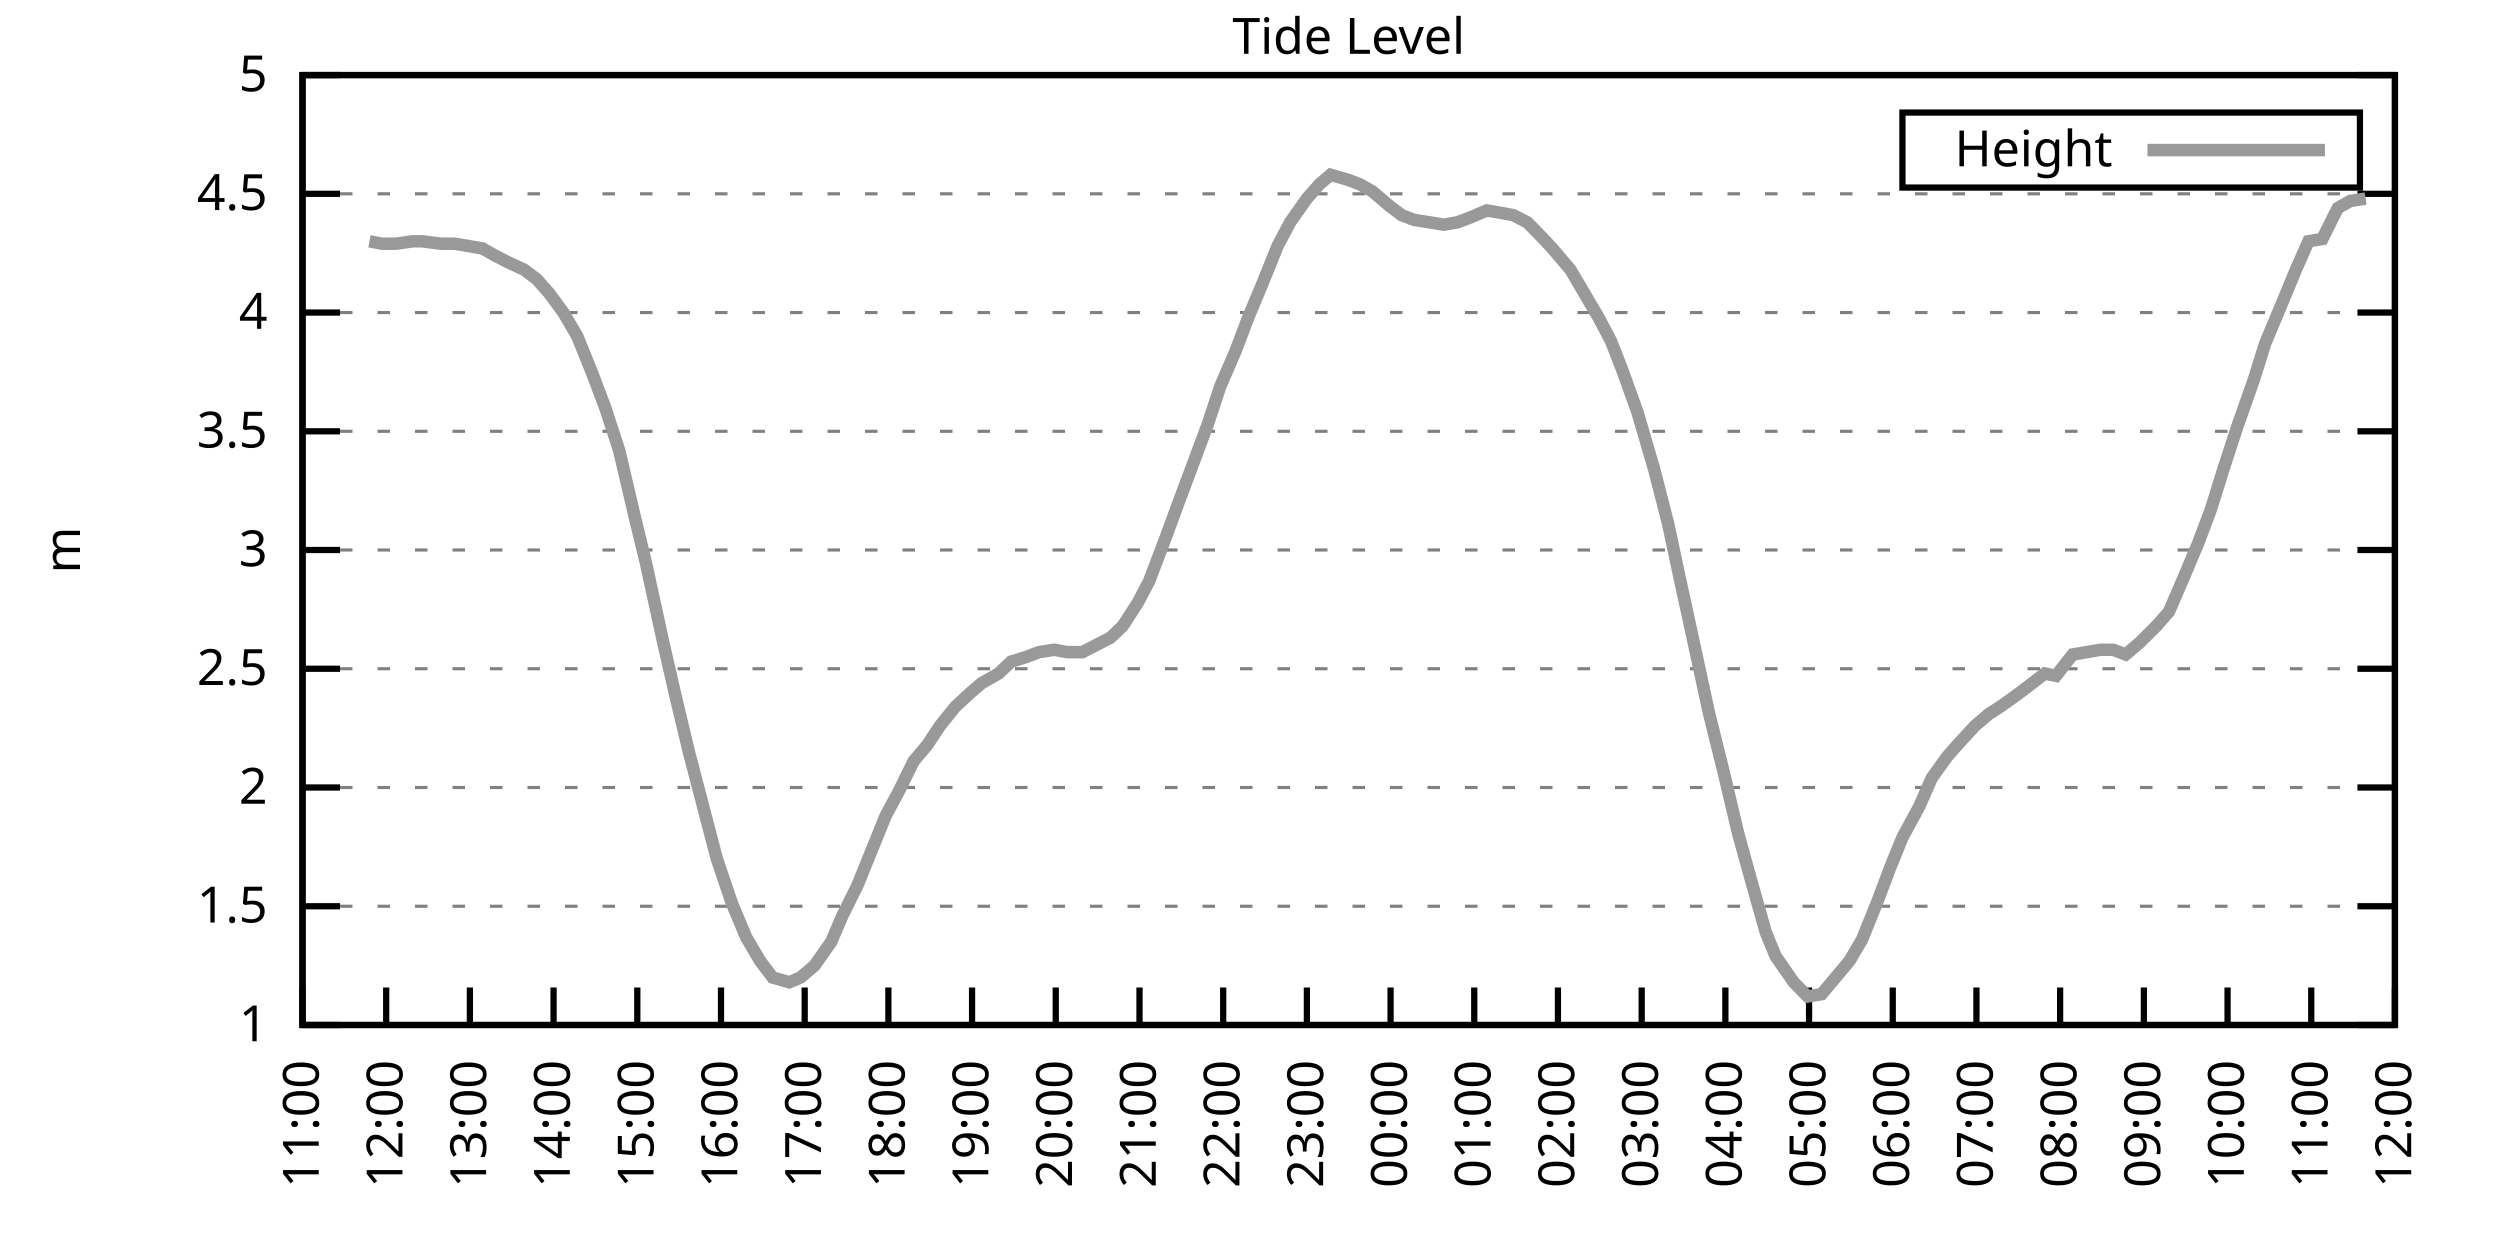
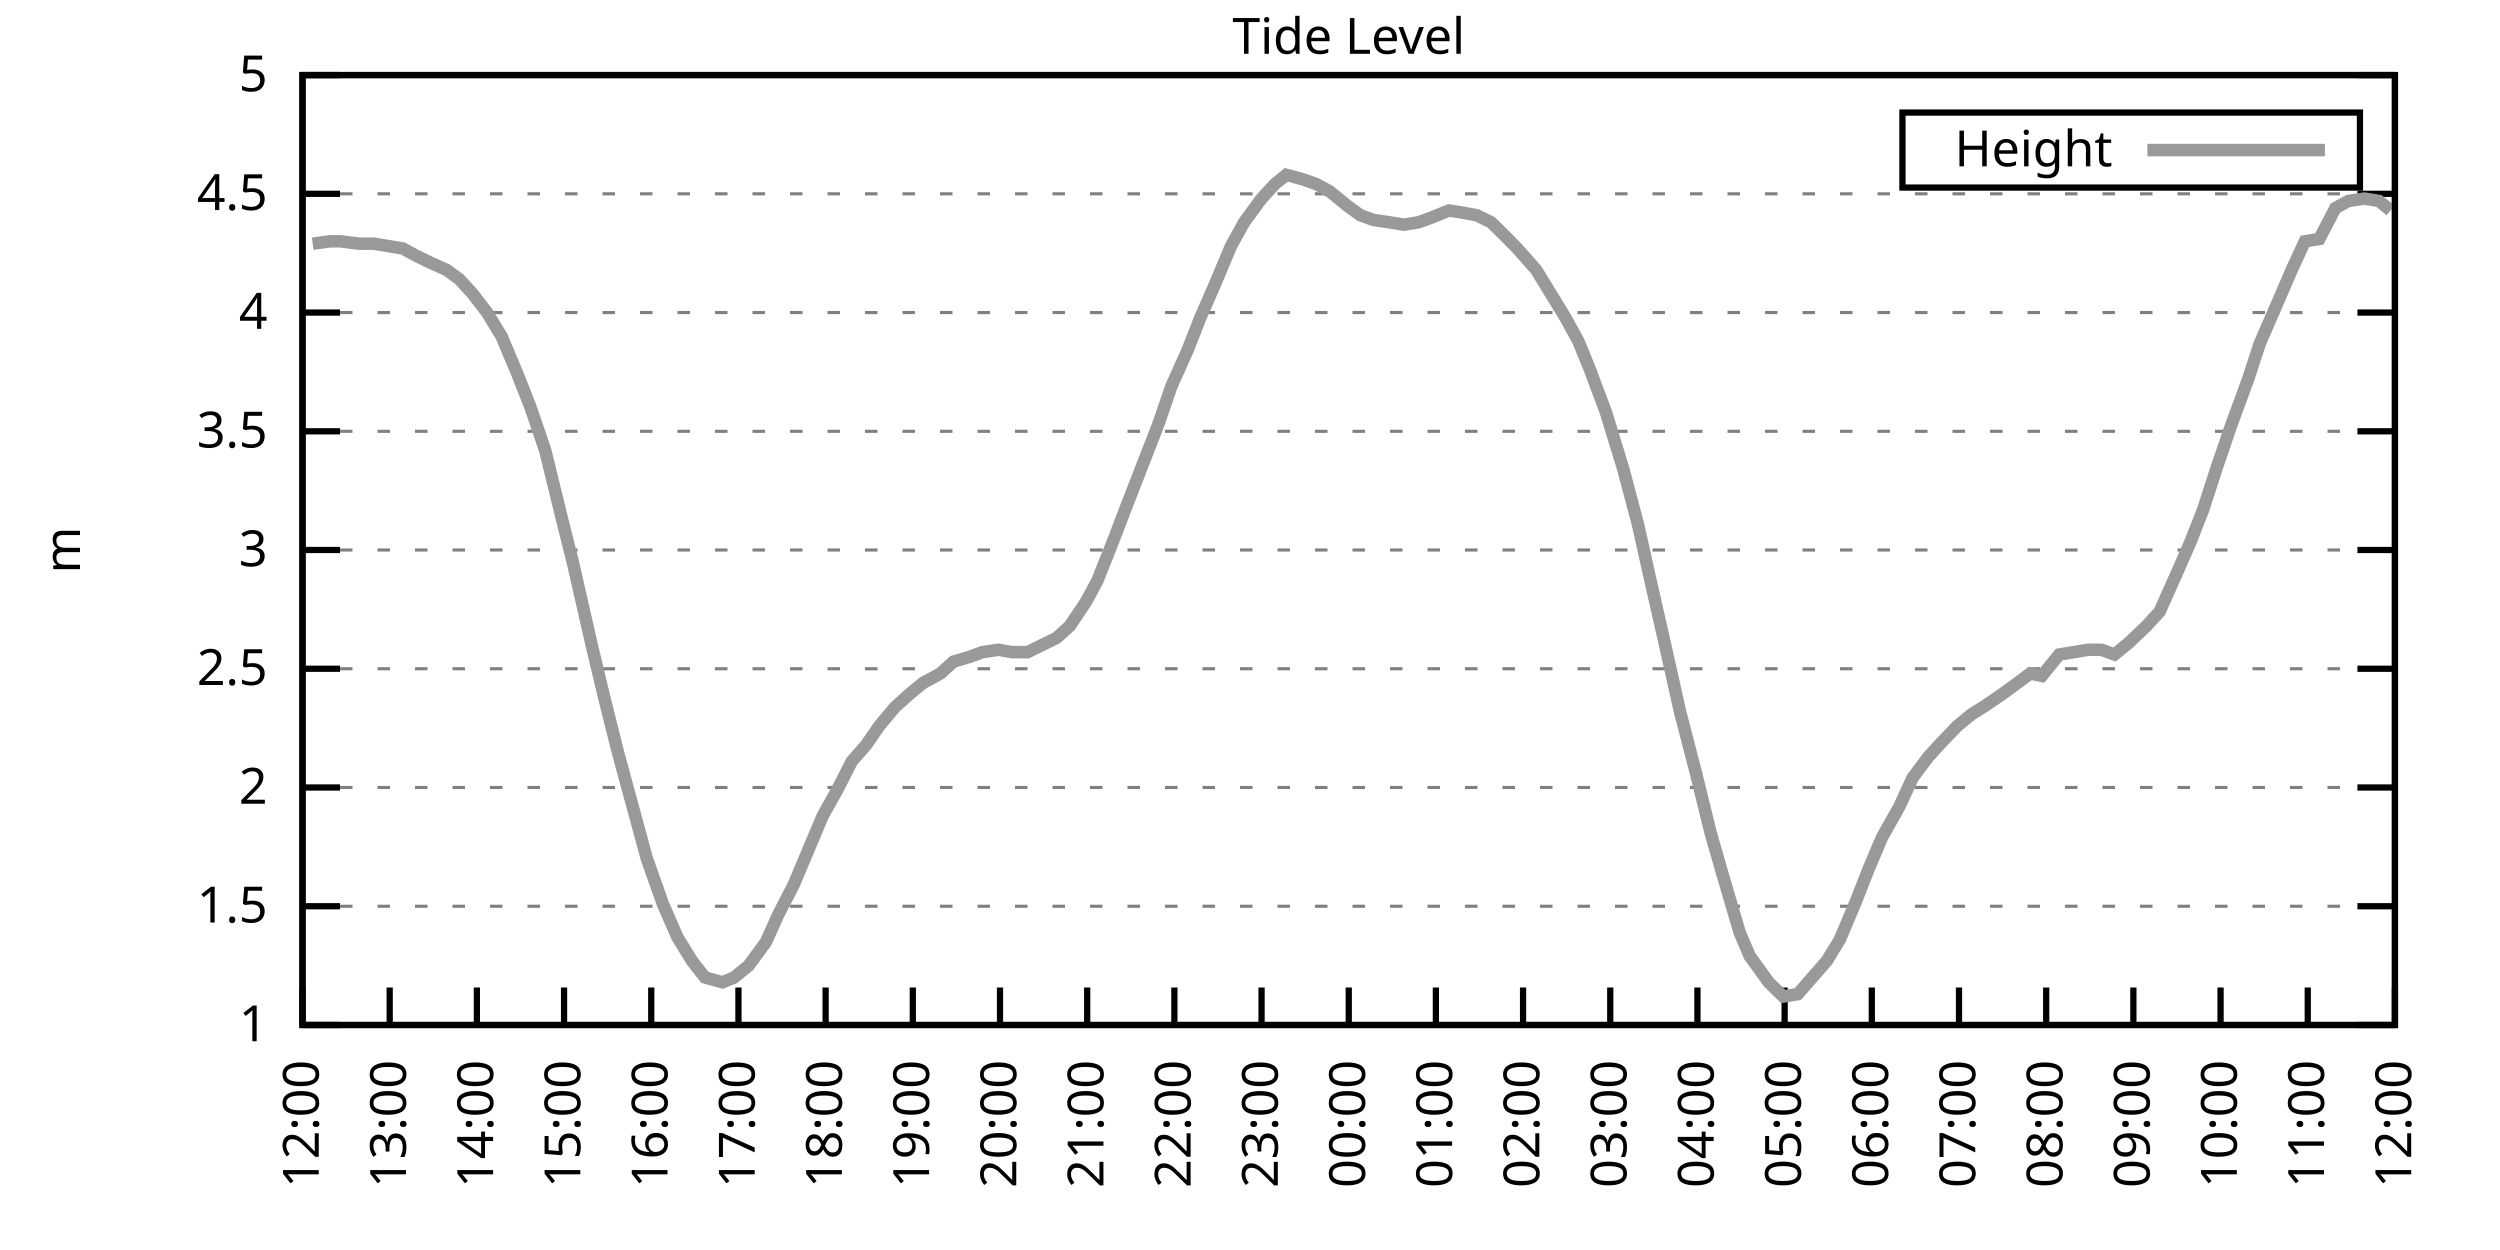
<svg xmlns="http://www.w3.org/2000/svg" xmlns:xlink="http://www.w3.org/1999/xlink" width="400" height="200" viewBox="0 0 400 200">
  <g id="gnuplot_canvas">
    <rect x="0" y="0" width="400" height="200" fill="none" />
    <defs>
      <circle id="gpDot" r="0.5" stroke-width="0.5" stroke="currentColor" />
      <path id="gpPt0" stroke-width="0.333" stroke="currentColor" d="M-1,0 h2 M0,-1 v2" />
      <path id="gpPt1" stroke-width="0.333" stroke="currentColor" d="M-1,-1 L1,1 M1,-1 L-1,1" />
      <path id="gpPt2" stroke-width="0.333" stroke="currentColor" d="M-1,0 L1,0 M0,-1 L0,1 M-1,-1 L1,1 M-1,1 L1,-1" />
      <rect id="gpPt3" stroke-width="0.333" stroke="currentColor" x="-1" y="-1" width="2" height="2" />
      <rect id="gpPt4" stroke-width="0.333" stroke="currentColor" fill="currentColor" x="-1" y="-1" width="2" height="2" />
      <circle id="gpPt5" stroke-width="0.333" stroke="currentColor" cx="0" cy="0" r="1" />
      <use xlink:href="#gpPt5" id="gpPt6" fill="currentColor" stroke="none" />
      <path id="gpPt7" stroke-width="0.333" stroke="currentColor" d="M0,-1.33 L-1.33,0.67 L1.33,0.67 z" />
      <use xlink:href="#gpPt7" id="gpPt8" fill="currentColor" stroke="none" />
      <use xlink:href="#gpPt7" id="gpPt9" stroke="currentColor" transform="rotate(180)" />
      <use xlink:href="#gpPt9" id="gpPt10" fill="currentColor" stroke="none" />
      <use xlink:href="#gpPt3" id="gpPt11" stroke="currentColor" transform="rotate(45)" />
      <use xlink:href="#gpPt11" id="gpPt12" fill="currentColor" stroke="none" />
      <path id="gpPt13" stroke-width="0.333" stroke="currentColor" d="M0,1.330 L1.265,0.411 L0.782,-1.067 L-0.782,-1.076 L-1.265,0.411 z" />
      <use xlink:href="#gpPt13" id="gpPt14" fill="currentColor" stroke="none" />
      <filter id="textbox" filterUnits="objectBoundingBox" x="0" y="0" height="1" width="1">
        <feFlood flood-color="white" flood-opacity="1" result="bgnd" />
        <feComposite in="SourceGraphic" in2="bgnd" operator="atop" />
      </filter>
      <filter id="greybox" filterUnits="objectBoundingBox" x="0" y="0" height="1" width="1">
        <feFlood flood-color="lightgrey" flood-opacity="1" result="grey" />
        <feComposite in="SourceGraphic" in2="grey" operator="atop" />
      </filter>
    </defs>
    <g fill="none" color="white" stroke="currentColor" stroke-width="1.00" stroke-linecap="butt" stroke-linejoin="miter">
</g>
    <g fill="none" color="black" stroke="currentColor" stroke-width="1.00" stroke-linecap="butt" stroke-linejoin="miter">
      <g stroke="none" shape-rendering="crispEdges">
        <polygon fill="rgb(255, 255, 255)" points="48.40,164.00 383.18,164.00 383.18,12.02 48.40,12.02 " />
      </g>
    </g>
    <g fill="none" color="black" stroke="currentColor" stroke-width="1.00" stroke-linecap="butt" stroke-linejoin="miter">
</g>
    <g fill="none" color="black" stroke="black" stroke-width="0.50" stroke-linecap="butt" stroke-linejoin="miter">
</g>
    <g fill="none" color="gray" stroke="currentColor" stroke-width="0.50" stroke-linecap="butt" stroke-linejoin="miter">
      <path stroke="gray" stroke-dasharray="2,4" class="gridline" d="M48.40,164.00 L383.19,164.00  " />
    </g>
    <g fill="none" color="gray" stroke="gray" stroke-width="1.00" stroke-linecap="butt" stroke-linejoin="miter">
</g>
    <g fill="none" color="black" stroke="currentColor" stroke-width="1.00" stroke-linecap="butt" stroke-linejoin="miter">
      <path stroke="black" d="M48.40,164.00 L54.40,164.00 M383.19,164.00 L377.19,164.00  " />
      <g transform="translate(42.80,166.60)" stroke="none" fill="black" font-family="Sans" font-size="8.00" text-anchor="end">
        <text>
          <tspan font-family="Sans"> 1</tspan>
        </text>
      </g>
    </g>
    <g fill="none" color="black" stroke="currentColor" stroke-width="1.00" stroke-linecap="butt" stroke-linejoin="miter">
</g>
    <g fill="none" color="black" stroke="black" stroke-width="0.50" stroke-linecap="butt" stroke-linejoin="miter">
</g>
    <g fill="none" color="gray" stroke="currentColor" stroke-width="0.50" stroke-linecap="butt" stroke-linejoin="miter">
      <path stroke="gray" stroke-dasharray="2,4" class="gridline" d="M48.40,145.00 L383.19,145.00  " />
    </g>
    <g fill="none" color="gray" stroke="gray" stroke-width="1.00" stroke-linecap="butt" stroke-linejoin="miter">
</g>
    <g fill="none" color="black" stroke="currentColor" stroke-width="1.00" stroke-linecap="butt" stroke-linejoin="miter">
      <path stroke="black" d="M48.40,145.00 L54.40,145.00 M383.19,145.00 L377.19,145.00  " />
      <g transform="translate(42.80,147.60)" stroke="none" fill="black" font-family="Sans" font-size="8.00" text-anchor="end">
        <text>
          <tspan font-family="Sans"> 1.5</tspan>
        </text>
      </g>
    </g>
    <g fill="none" color="black" stroke="currentColor" stroke-width="1.00" stroke-linecap="butt" stroke-linejoin="miter">
</g>
    <g fill="none" color="black" stroke="black" stroke-width="0.50" stroke-linecap="butt" stroke-linejoin="miter">
</g>
    <g fill="none" color="gray" stroke="currentColor" stroke-width="0.50" stroke-linecap="butt" stroke-linejoin="miter">
      <path stroke="gray" stroke-dasharray="2,4" class="gridline" d="M48.40,126.00 L383.19,126.00  " />
    </g>
    <g fill="none" color="gray" stroke="gray" stroke-width="1.00" stroke-linecap="butt" stroke-linejoin="miter">
</g>
    <g fill="none" color="black" stroke="currentColor" stroke-width="1.00" stroke-linecap="butt" stroke-linejoin="miter">
      <path stroke="black" d="M48.40,126.00 L54.40,126.00 M383.19,126.00 L377.19,126.00  " />
      <g transform="translate(42.80,128.60)" stroke="none" fill="black" font-family="Sans" font-size="8.00" text-anchor="end">
        <text>
          <tspan font-family="Sans"> 2</tspan>
        </text>
      </g>
    </g>
    <g fill="none" color="black" stroke="currentColor" stroke-width="1.00" stroke-linecap="butt" stroke-linejoin="miter">
</g>
    <g fill="none" color="black" stroke="black" stroke-width="0.50" stroke-linecap="butt" stroke-linejoin="miter">
</g>
    <g fill="none" color="gray" stroke="currentColor" stroke-width="0.50" stroke-linecap="butt" stroke-linejoin="miter">
      <path stroke="gray" stroke-dasharray="2,4" class="gridline" d="M48.40,107.00 L383.19,107.00  " />
    </g>
    <g fill="none" color="gray" stroke="gray" stroke-width="1.00" stroke-linecap="butt" stroke-linejoin="miter">
</g>
    <g fill="none" color="black" stroke="currentColor" stroke-width="1.00" stroke-linecap="butt" stroke-linejoin="miter">
      <path stroke="black" d="M48.40,107.00 L54.40,107.00 M383.19,107.00 L377.19,107.00  " />
      <g transform="translate(42.80,109.60)" stroke="none" fill="black" font-family="Sans" font-size="8.00" text-anchor="end">
        <text>
          <tspan font-family="Sans"> 2.5</tspan>
        </text>
      </g>
    </g>
    <g fill="none" color="black" stroke="currentColor" stroke-width="1.00" stroke-linecap="butt" stroke-linejoin="miter">
</g>
    <g fill="none" color="black" stroke="black" stroke-width="0.50" stroke-linecap="butt" stroke-linejoin="miter">
</g>
    <g fill="none" color="gray" stroke="currentColor" stroke-width="0.50" stroke-linecap="butt" stroke-linejoin="miter">
      <path stroke="gray" stroke-dasharray="2,4" class="gridline" d="M48.40,88.00 L383.19,88.00  " />
    </g>
    <g fill="none" color="gray" stroke="gray" stroke-width="1.00" stroke-linecap="butt" stroke-linejoin="miter">
</g>
    <g fill="none" color="black" stroke="currentColor" stroke-width="1.00" stroke-linecap="butt" stroke-linejoin="miter">
      <path stroke="black" d="M48.40,88.00 L54.40,88.00 M383.19,88.00 L377.19,88.00  " />
      <g transform="translate(42.80,90.60)" stroke="none" fill="black" font-family="Sans" font-size="8.00" text-anchor="end">
        <text>
          <tspan font-family="Sans"> 3</tspan>
        </text>
      </g>
    </g>
    <g fill="none" color="black" stroke="currentColor" stroke-width="1.00" stroke-linecap="butt" stroke-linejoin="miter">
</g>
    <g fill="none" color="black" stroke="black" stroke-width="0.50" stroke-linecap="butt" stroke-linejoin="miter">
</g>
    <g fill="none" color="gray" stroke="currentColor" stroke-width="0.50" stroke-linecap="butt" stroke-linejoin="miter">
      <path stroke="gray" stroke-dasharray="2,4" class="gridline" d="M48.40,69.01 L383.19,69.01  " />
    </g>
    <g fill="none" color="gray" stroke="gray" stroke-width="1.00" stroke-linecap="butt" stroke-linejoin="miter">
</g>
    <g fill="none" color="black" stroke="currentColor" stroke-width="1.00" stroke-linecap="butt" stroke-linejoin="miter">
      <path stroke="black" d="M48.40,69.01 L54.40,69.01 M383.19,69.01 L377.19,69.01  " />
      <g transform="translate(42.80,71.61)" stroke="none" fill="black" font-family="Sans" font-size="8.00" text-anchor="end">
        <text>
          <tspan font-family="Sans"> 3.5</tspan>
        </text>
      </g>
    </g>
    <g fill="none" color="black" stroke="currentColor" stroke-width="1.00" stroke-linecap="butt" stroke-linejoin="miter">
</g>
    <g fill="none" color="black" stroke="black" stroke-width="0.50" stroke-linecap="butt" stroke-linejoin="miter">
</g>
    <g fill="none" color="gray" stroke="currentColor" stroke-width="0.50" stroke-linecap="butt" stroke-linejoin="miter">
      <path stroke="gray" stroke-dasharray="2,4" class="gridline" d="M48.40,50.01 L383.19,50.01  " />
    </g>
    <g fill="none" color="gray" stroke="gray" stroke-width="1.00" stroke-linecap="butt" stroke-linejoin="miter">
</g>
    <g fill="none" color="black" stroke="currentColor" stroke-width="1.00" stroke-linecap="butt" stroke-linejoin="miter">
      <path stroke="black" d="M48.40,50.01 L54.40,50.01 M383.19,50.01 L377.19,50.01  " />
      <g transform="translate(42.80,52.61)" stroke="none" fill="black" font-family="Sans" font-size="8.00" text-anchor="end">
        <text>
          <tspan font-family="Sans"> 4</tspan>
        </text>
      </g>
    </g>
    <g fill="none" color="black" stroke="currentColor" stroke-width="1.00" stroke-linecap="butt" stroke-linejoin="miter">
</g>
    <g fill="none" color="black" stroke="black" stroke-width="0.50" stroke-linecap="butt" stroke-linejoin="miter">
</g>
    <g fill="none" color="gray" stroke="currentColor" stroke-width="0.50" stroke-linecap="butt" stroke-linejoin="miter">
      <path stroke="gray" stroke-dasharray="2,4" class="gridline" d="M48.40,31.01 L383.19,31.01  " />
    </g>
    <g fill="none" color="gray" stroke="gray" stroke-width="1.00" stroke-linecap="butt" stroke-linejoin="miter">
</g>
    <g fill="none" color="black" stroke="currentColor" stroke-width="1.00" stroke-linecap="butt" stroke-linejoin="miter">
      <path stroke="black" d="M48.40,31.01 L54.40,31.01 M383.19,31.01 L377.19,31.01  " />
      <g transform="translate(42.80,33.61)" stroke="none" fill="black" font-family="Sans" font-size="8.00" text-anchor="end">
        <text>
          <tspan font-family="Sans"> 4.5</tspan>
        </text>
      </g>
    </g>
    <g fill="none" color="black" stroke="currentColor" stroke-width="1.00" stroke-linecap="butt" stroke-linejoin="miter">
</g>
    <g fill="none" color="black" stroke="black" stroke-width="0.50" stroke-linecap="butt" stroke-linejoin="miter">
</g>
    <g fill="none" color="gray" stroke="currentColor" stroke-width="0.50" stroke-linecap="butt" stroke-linejoin="miter">
      <path stroke="gray" stroke-dasharray="2,4" class="gridline" d="M48.40,12.01 L383.19,12.01  " />
    </g>
    <g fill="none" color="gray" stroke="gray" stroke-width="1.00" stroke-linecap="butt" stroke-linejoin="miter">
</g>
    <g fill="none" color="black" stroke="currentColor" stroke-width="1.00" stroke-linecap="butt" stroke-linejoin="miter">
      <path stroke="black" d="M48.40,12.01 L54.40,12.01 M383.19,12.01 L377.19,12.01  " />
      <g transform="translate(42.80,14.61)" stroke="none" fill="black" font-family="Sans" font-size="8.00" text-anchor="end">
        <text>
          <tspan font-family="Sans"> 5</tspan>
        </text>
      </g>
    </g>
    <g fill="none" color="black" stroke="currentColor" stroke-width="1.00" stroke-linecap="butt" stroke-linejoin="miter">
      <path stroke="black" d="M48.40,164.00 L48.40,158.00  " />
      <g transform="translate(51.00,169.60) rotate(270.00)" stroke="none" fill="black" font-family="Sans" font-size="8.00" text-anchor="end">
        <text>
-           <tspan font-family="Sans">11:00</tspan>
-         </text>
-       </g>
-     </g>
-     <g fill="none" color="black" stroke="currentColor" stroke-width="1.00" stroke-linecap="butt" stroke-linejoin="miter">
-       <path stroke="black" d="M61.79,164.00 L61.79,158.00  " />
-       <g transform="translate(64.39,169.60) rotate(270.00)" stroke="none" fill="black" font-family="Sans" font-size="8.00" text-anchor="end">
-         <text>
          <tspan font-family="Sans">12:00</tspan>
        </text>
      </g>
    </g>
    <g fill="none" color="black" stroke="currentColor" stroke-width="1.00" stroke-linecap="butt" stroke-linejoin="miter">
-       <path stroke="black" d="M75.18,164.00 L75.18,158.00  " />
-       <g transform="translate(77.78,169.60) rotate(270.00)" stroke="none" fill="black" font-family="Sans" font-size="8.00" text-anchor="end">
+       <path stroke="black" d="M62.35,164.00 L62.35,158.00  " />
+       <g transform="translate(64.95,169.60) rotate(270.00)" stroke="none" fill="black" font-family="Sans" font-size="8.00" text-anchor="end">
        <text>
          <tspan font-family="Sans">13:00</tspan>
        </text>
      </g>
    </g>
    <g fill="none" color="black" stroke="currentColor" stroke-width="1.00" stroke-linecap="butt" stroke-linejoin="miter">
-       <path stroke="black" d="M88.57,164.00 L88.57,158.00  " />
-       <g transform="translate(91.17,169.60) rotate(270.00)" stroke="none" fill="black" font-family="Sans" font-size="8.00" text-anchor="end">
+       <path stroke="black" d="M76.30,164.00 L76.30,158.00  " />
+       <g transform="translate(78.90,169.60) rotate(270.00)" stroke="none" fill="black" font-family="Sans" font-size="8.00" text-anchor="end">
        <text>
          <tspan font-family="Sans">14:00</tspan>
        </text>
      </g>
    </g>
    <g fill="none" color="black" stroke="currentColor" stroke-width="1.00" stroke-linecap="butt" stroke-linejoin="miter">
-       <path stroke="black" d="M101.97,164.00 L101.97,158.00  " />
-       <g transform="translate(104.57,169.60) rotate(270.00)" stroke="none" fill="black" font-family="Sans" font-size="8.00" text-anchor="end">
+       <path stroke="black" d="M90.25,164.00 L90.25,158.00  " />
+       <g transform="translate(92.85,169.60) rotate(270.00)" stroke="none" fill="black" font-family="Sans" font-size="8.00" text-anchor="end">
        <text>
          <tspan font-family="Sans">15:00</tspan>
        </text>
      </g>
    </g>
    <g fill="none" color="black" stroke="currentColor" stroke-width="1.00" stroke-linecap="butt" stroke-linejoin="miter">
-       <path stroke="black" d="M115.36,164.00 L115.36,158.00  " />
-       <g transform="translate(117.96,169.60) rotate(270.00)" stroke="none" fill="black" font-family="Sans" font-size="8.00" text-anchor="end">
+       <path stroke="black" d="M104.20,164.00 L104.20,158.00  " />
+       <g transform="translate(106.80,169.60) rotate(270.00)" stroke="none" fill="black" font-family="Sans" font-size="8.00" text-anchor="end">
        <text>
          <tspan font-family="Sans">16:00</tspan>
        </text>
      </g>
    </g>
    <g fill="none" color="black" stroke="currentColor" stroke-width="1.00" stroke-linecap="butt" stroke-linejoin="miter">
-       <path stroke="black" d="M128.75,164.00 L128.75,158.00  " />
-       <g transform="translate(131.35,169.60) rotate(270.00)" stroke="none" fill="black" font-family="Sans" font-size="8.00" text-anchor="end">
+       <path stroke="black" d="M118.15,164.00 L118.15,158.00  " />
+       <g transform="translate(120.75,169.60) rotate(270.00)" stroke="none" fill="black" font-family="Sans" font-size="8.00" text-anchor="end">
        <text>
          <tspan font-family="Sans">17:00</tspan>
        </text>
      </g>
    </g>
    <g fill="none" color="black" stroke="currentColor" stroke-width="1.00" stroke-linecap="butt" stroke-linejoin="miter">
-       <path stroke="black" d="M142.14,164.00 L142.14,158.00  " />
-       <g transform="translate(144.74,169.60) rotate(270.00)" stroke="none" fill="black" font-family="Sans" font-size="8.00" text-anchor="end">
+       <path stroke="black" d="M132.10,164.00 L132.10,158.00  " />
+       <g transform="translate(134.70,169.60) rotate(270.00)" stroke="none" fill="black" font-family="Sans" font-size="8.00" text-anchor="end">
        <text>
          <tspan font-family="Sans">18:00</tspan>
        </text>
      </g>
    </g>
    <g fill="none" color="black" stroke="currentColor" stroke-width="1.00" stroke-linecap="butt" stroke-linejoin="miter">
-       <path stroke="black" d="M155.53,164.00 L155.53,158.00  " />
-       <g transform="translate(158.13,169.60) rotate(270.00)" stroke="none" fill="black" font-family="Sans" font-size="8.00" text-anchor="end">
+       <path stroke="black" d="M146.05,164.00 L146.05,158.00  " />
+       <g transform="translate(148.65,169.60) rotate(270.00)" stroke="none" fill="black" font-family="Sans" font-size="8.00" text-anchor="end">
        <text>
          <tspan font-family="Sans">19:00</tspan>
        </text>
      </g>
    </g>
    <g fill="none" color="black" stroke="currentColor" stroke-width="1.00" stroke-linecap="butt" stroke-linejoin="miter">
-       <path stroke="black" d="M168.92,164.00 L168.92,158.00  " />
-       <g transform="translate(171.52,169.60) rotate(270.00)" stroke="none" fill="black" font-family="Sans" font-size="8.00" text-anchor="end">
+       <path stroke="black" d="M160.00,164.00 L160.00,158.00  " />
+       <g transform="translate(162.60,169.60) rotate(270.00)" stroke="none" fill="black" font-family="Sans" font-size="8.00" text-anchor="end">
        <text>
          <tspan font-family="Sans">20:00</tspan>
        </text>
      </g>
    </g>
    <g fill="none" color="black" stroke="currentColor" stroke-width="1.00" stroke-linecap="butt" stroke-linejoin="miter">
-       <path stroke="black" d="M182.32,164.00 L182.32,158.00  " />
-       <g transform="translate(184.92,169.60) rotate(270.00)" stroke="none" fill="black" font-family="Sans" font-size="8.00" text-anchor="end">
+       <path stroke="black" d="M173.95,164.00 L173.95,158.00  " />
+       <g transform="translate(176.55,169.60) rotate(270.00)" stroke="none" fill="black" font-family="Sans" font-size="8.00" text-anchor="end">
        <text>
          <tspan font-family="Sans">21:00</tspan>
        </text>
      </g>
    </g>
    <g fill="none" color="black" stroke="currentColor" stroke-width="1.00" stroke-linecap="butt" stroke-linejoin="miter">
-       <path stroke="black" d="M195.71,164.00 L195.71,158.00  " />
-       <g transform="translate(198.31,169.60) rotate(270.00)" stroke="none" fill="black" font-family="Sans" font-size="8.00" text-anchor="end">
+       <path stroke="black" d="M187.90,164.00 L187.90,158.00  " />
+       <g transform="translate(190.50,169.60) rotate(270.00)" stroke="none" fill="black" font-family="Sans" font-size="8.00" text-anchor="end">
        <text>
          <tspan font-family="Sans">22:00</tspan>
        </text>
      </g>
    </g>
    <g fill="none" color="black" stroke="currentColor" stroke-width="1.00" stroke-linecap="butt" stroke-linejoin="miter">
-       <path stroke="black" d="M209.10,164.00 L209.10,158.00  " />
-       <g transform="translate(211.70,169.60) rotate(270.00)" stroke="none" fill="black" font-family="Sans" font-size="8.00" text-anchor="end">
+       <path stroke="black" d="M201.85,164.00 L201.85,158.00  " />
+       <g transform="translate(204.45,169.60) rotate(270.00)" stroke="none" fill="black" font-family="Sans" font-size="8.00" text-anchor="end">
        <text>
          <tspan font-family="Sans">23:00</tspan>
        </text>
      </g>
    </g>
    <g fill="none" color="black" stroke="currentColor" stroke-width="1.00" stroke-linecap="butt" stroke-linejoin="miter">
-       <path stroke="black" d="M222.49,164.00 L222.49,158.00  " />
-       <g transform="translate(225.09,169.60) rotate(270.00)" stroke="none" fill="black" font-family="Sans" font-size="8.00" text-anchor="end">
+       <path stroke="black" d="M215.80,164.00 L215.80,158.00  " />
+       <g transform="translate(218.40,169.60) rotate(270.00)" stroke="none" fill="black" font-family="Sans" font-size="8.00" text-anchor="end">
        <text>
          <tspan font-family="Sans">00:00</tspan>
        </text>
      </g>
    </g>
    <g fill="none" color="black" stroke="currentColor" stroke-width="1.00" stroke-linecap="butt" stroke-linejoin="miter">
-       <path stroke="black" d="M235.88,164.00 L235.88,158.00  " />
-       <g transform="translate(238.48,169.60) rotate(270.00)" stroke="none" fill="black" font-family="Sans" font-size="8.00" text-anchor="end">
+       <path stroke="black" d="M229.74,164.00 L229.74,158.00  " />
+       <g transform="translate(232.34,169.60) rotate(270.00)" stroke="none" fill="black" font-family="Sans" font-size="8.00" text-anchor="end">
        <text>
          <tspan font-family="Sans">01:00</tspan>
        </text>
      </g>
    </g>
    <g fill="none" color="black" stroke="currentColor" stroke-width="1.00" stroke-linecap="butt" stroke-linejoin="miter">
-       <path stroke="black" d="M249.27,164.00 L249.27,158.00  " />
-       <g transform="translate(251.87,169.60) rotate(270.00)" stroke="none" fill="black" font-family="Sans" font-size="8.00" text-anchor="end">
+       <path stroke="black" d="M243.69,164.00 L243.69,158.00  " />
+       <g transform="translate(246.29,169.60) rotate(270.00)" stroke="none" fill="black" font-family="Sans" font-size="8.00" text-anchor="end">
        <text>
          <tspan font-family="Sans">02:00</tspan>
        </text>
      </g>
    </g>
    <g fill="none" color="black" stroke="currentColor" stroke-width="1.00" stroke-linecap="butt" stroke-linejoin="miter">
-       <path stroke="black" d="M262.67,164.00 L262.67,158.00  " />
-       <g transform="translate(265.27,169.60) rotate(270.00)" stroke="none" fill="black" font-family="Sans" font-size="8.00" text-anchor="end">
+       <path stroke="black" d="M257.64,164.00 L257.64,158.00  " />
+       <g transform="translate(260.24,169.60) rotate(270.00)" stroke="none" fill="black" font-family="Sans" font-size="8.00" text-anchor="end">
        <text>
          <tspan font-family="Sans">03:00</tspan>
        </text>
      </g>
    </g>
    <g fill="none" color="black" stroke="currentColor" stroke-width="1.00" stroke-linecap="butt" stroke-linejoin="miter">
-       <path stroke="black" d="M276.06,164.00 L276.06,158.00  " />
-       <g transform="translate(278.66,169.60) rotate(270.00)" stroke="none" fill="black" font-family="Sans" font-size="8.00" text-anchor="end">
+       <path stroke="black" d="M271.59,164.00 L271.59,158.00  " />
+       <g transform="translate(274.19,169.60) rotate(270.00)" stroke="none" fill="black" font-family="Sans" font-size="8.00" text-anchor="end">
        <text>
          <tspan font-family="Sans">04:00</tspan>
        </text>
      </g>
    </g>
    <g fill="none" color="black" stroke="currentColor" stroke-width="1.00" stroke-linecap="butt" stroke-linejoin="miter">
-       <path stroke="black" d="M289.45,164.00 L289.45,158.00  " />
-       <g transform="translate(292.05,169.60) rotate(270.00)" stroke="none" fill="black" font-family="Sans" font-size="8.00" text-anchor="end">
+       <path stroke="black" d="M285.54,164.00 L285.54,158.00  " />
+       <g transform="translate(288.14,169.60) rotate(270.00)" stroke="none" fill="black" font-family="Sans" font-size="8.00" text-anchor="end">
        <text>
          <tspan font-family="Sans">05:00</tspan>
        </text>
      </g>
    </g>
    <g fill="none" color="black" stroke="currentColor" stroke-width="1.00" stroke-linecap="butt" stroke-linejoin="miter">
-       <path stroke="black" d="M302.84,164.00 L302.84,158.00  " />
-       <g transform="translate(305.44,169.60) rotate(270.00)" stroke="none" fill="black" font-family="Sans" font-size="8.00" text-anchor="end">
+       <path stroke="black" d="M299.49,164.00 L299.49,158.00  " />
+       <g transform="translate(302.09,169.60) rotate(270.00)" stroke="none" fill="black" font-family="Sans" font-size="8.00" text-anchor="end">
        <text>
          <tspan font-family="Sans">06:00</tspan>
        </text>
      </g>
    </g>
    <g fill="none" color="black" stroke="currentColor" stroke-width="1.00" stroke-linecap="butt" stroke-linejoin="miter">
-       <path stroke="black" d="M316.23,164.00 L316.23,158.00  " />
-       <g transform="translate(318.83,169.60) rotate(270.00)" stroke="none" fill="black" font-family="Sans" font-size="8.00" text-anchor="end">
+       <path stroke="black" d="M313.44,164.00 L313.44,158.00  " />
+       <g transform="translate(316.04,169.60) rotate(270.00)" stroke="none" fill="black" font-family="Sans" font-size="8.00" text-anchor="end">
        <text>
          <tspan font-family="Sans">07:00</tspan>
        </text>
      </g>
    </g>
    <g fill="none" color="black" stroke="currentColor" stroke-width="1.00" stroke-linecap="butt" stroke-linejoin="miter">
-       <path stroke="black" d="M329.62,164.00 L329.62,158.00  " />
-       <g transform="translate(332.22,169.60) rotate(270.00)" stroke="none" fill="black" font-family="Sans" font-size="8.00" text-anchor="end">
+       <path stroke="black" d="M327.39,164.00 L327.39,158.00  " />
+       <g transform="translate(329.99,169.60) rotate(270.00)" stroke="none" fill="black" font-family="Sans" font-size="8.00" text-anchor="end">
        <text>
          <tspan font-family="Sans">08:00</tspan>
        </text>
      </g>
    </g>
    <g fill="none" color="black" stroke="currentColor" stroke-width="1.00" stroke-linecap="butt" stroke-linejoin="miter">
-       <path stroke="black" d="M343.02,164.00 L343.02,158.00  " />
-       <g transform="translate(345.62,169.60) rotate(270.00)" stroke="none" fill="black" font-family="Sans" font-size="8.00" text-anchor="end">
+       <path stroke="black" d="M341.34,164.00 L341.34,158.00  " />
+       <g transform="translate(343.94,169.60) rotate(270.00)" stroke="none" fill="black" font-family="Sans" font-size="8.00" text-anchor="end">
        <text>
          <tspan font-family="Sans">09:00</tspan>
        </text>
      </g>
    </g>
    <g fill="none" color="black" stroke="currentColor" stroke-width="1.00" stroke-linecap="butt" stroke-linejoin="miter">
-       <path stroke="black" d="M356.41,164.00 L356.41,158.00  " />
-       <g transform="translate(359.01,169.60) rotate(270.00)" stroke="none" fill="black" font-family="Sans" font-size="8.00" text-anchor="end">
+       <path stroke="black" d="M355.29,164.00 L355.29,158.00  " />
+       <g transform="translate(357.89,169.60) rotate(270.00)" stroke="none" fill="black" font-family="Sans" font-size="8.00" text-anchor="end">
        <text>
          <tspan font-family="Sans">10:00</tspan>
        </text>
      </g>
    </g>
    <g fill="none" color="black" stroke="currentColor" stroke-width="1.00" stroke-linecap="butt" stroke-linejoin="miter">
-       <path stroke="black" d="M369.80,164.00 L369.80,158.00  " />
-       <g transform="translate(372.40,169.60) rotate(270.00)" stroke="none" fill="black" font-family="Sans" font-size="8.00" text-anchor="end">
+       <path stroke="black" d="M369.24,164.00 L369.24,158.00  " />
+       <g transform="translate(371.84,169.60) rotate(270.00)" stroke="none" fill="black" font-family="Sans" font-size="8.00" text-anchor="end">
        <text>
          <tspan font-family="Sans">11:00</tspan>
        </text>
      </g>
    </g>
    <g fill="none" color="black" stroke="currentColor" stroke-width="1.00" stroke-linecap="butt" stroke-linejoin="miter">
      <path stroke="black" d="M383.19,164.00 L383.19,158.00  " />
      <g transform="translate(385.79,169.60) rotate(270.00)" stroke="none" fill="black" font-family="Sans" font-size="8.00" text-anchor="end">
        <text>
          <tspan font-family="Sans">12:00</tspan>
        </text>
      </g>
    </g>
    <g fill="none" color="black" stroke="currentColor" stroke-width="1.00" stroke-linecap="butt" stroke-linejoin="miter">
</g>
    <g fill="none" color="black" stroke="currentColor" stroke-width="1.00" stroke-linecap="butt" stroke-linejoin="miter">
      <path stroke="black" d="M48.40,12.01 L48.40,164.00 L383.19,164.00 L383.19,12.01 L48.40,12.01 Z  " />
    </g>
    <g fill="none" color="black" stroke="currentColor" stroke-width="1.00" stroke-linecap="butt" stroke-linejoin="miter">
</g>
    <g fill="none" color="black" stroke="currentColor" stroke-width="1.00" stroke-linecap="butt" stroke-linejoin="miter">
      <path stroke="black" d="M304.39,30.01 L304.39,18.01 L377.59,18.01 L377.59,30.01 L304.39,30.01 Z  " />
    </g>
    <g id="Tide_level_plot_1">
      <g fill="none" color="white" stroke="black" stroke-width="2.00" stroke-linecap="butt" stroke-linejoin="miter">
</g>
      <g fill="none" color="black" stroke="currentColor" stroke-width="2.00" stroke-linecap="butt" stroke-linejoin="miter">
        <g transform="translate(337.99,26.61)" stroke="none" fill="black" font-family="Sans" font-size="8.00" text-anchor="end">
          <text>
            <tspan font-family="Sans">Height</tspan>
          </text>
        </g>
      </g>
      <g fill="none" color="black" stroke="currentColor" stroke-width="2.00" stroke-linecap="butt" stroke-linejoin="miter">
-         <path stroke="rgb(153, 153, 153)" d="M343.59,24.01 L371.99,24.01 M59.11,38.61 L61.12,38.99 L63.35,38.99 L66.03,38.61 L67.59,38.61 L70.50,38.99   L72.73,38.99 L74.96,39.37 L77.19,39.75 L79.20,40.89 L81.43,42.03 L83.89,43.17 L85.90,44.69 L87.91,46.97   L90.14,50.01 L92.37,53.81 L94.82,59.89 L96.83,65.21 L99.06,72.05 L101.74,83.45 L103.31,89.90 L106.21,103.20   L108.22,111.94 L110.22,120.30 L112.90,130.56 L114.69,137.40 L117.14,144.62 L119.38,149.94 L121.61,153.74 L123.62,156.40   L126.29,157.16 L128.08,156.40 L130.31,154.50 L132.99,150.70 L134.78,146.52 L137.23,141.58 L139.69,135.50 L141.69,130.56   L143.93,126.38 L146.16,121.82 L148.39,119.16 L150.40,116.12 L152.85,113.08 L155.31,110.80 L157.10,109.28 L159.77,107.76   L161.78,105.86 L164.24,105.10 L166.25,104.34 L168.70,103.96 L170.71,104.34 L173.17,104.34 L175.40,103.20 L177.63,102.06   L179.64,100.16 L182.09,96.36 L183.88,92.94 L186.33,86.49 L188.57,80.41 L193.25,67.87 L195.26,61.79 L197.72,56.09   L199.73,50.77 L201.96,45.45 L204.41,39.37 L206.42,35.57 L209.10,31.77 L211.11,29.49 L212.89,27.97 L215.57,28.73   L217.58,29.49 L219.59,30.63 L222.27,32.91 L224.28,34.43 L226.29,35.19 L228.74,35.57 L230.97,35.95 L233.20,35.57   L235.21,34.81 L237.89,33.67 L240.12,34.05 L242.13,34.43 L244.36,35.57 L246.60,37.85 L248.38,39.75 L251.28,43.17   L252.85,45.83 L255.75,50.77 L257.76,54.57 L259.54,59.13 L262.00,65.97 L264.67,75.09 L266.91,83.83 L268.69,92.18   L270.92,102.44 L273.38,113.84 L275.83,123.72 L278.07,133.22 L279.85,139.68 L282.53,149.18 L284.09,152.98 L286.99,157.16   L289.23,159.44 L291.46,159.06 L293.69,156.40 L295.92,153.74 L297.93,150.32 L300.39,144.24 L302.39,138.92 L304.40,133.98   L307.08,129.04 L309.09,124.48 L311.54,121.06 L313.55,118.78 L316.01,116.12 L318.24,114.22 L320.03,113.08 L322.70,111.18   L324.71,109.66 L327.17,107.76 L328.95,108.14 L331.63,104.72 L333.86,104.34 L336.10,103.96 L338.10,103.96 L340.11,104.72   L342.35,102.82 L345.02,100.16 L347.03,97.88 L349.49,92.18 L351.72,86.87 L353.73,81.55 L355.74,75.09 L357.97,68.25   L360.65,60.65 L362.43,54.95 L364.66,49.63 L367.34,43.17 L369.35,38.61 L371.58,38.23 L374.04,33.29 L376.05,32.15   L378.50,31.77  " />
+         <path stroke="rgb(153, 153, 153)" d="M343.59,24.01 L371.99,24.01 M50.03,38.99 L52.82,38.61 L54.44,38.61 L57.47,38.99 L59.79,38.99 L62.12,39.37   L64.44,39.75 L66.53,40.89 L68.86,42.03 L71.42,43.17 L73.51,44.69 L75.60,46.97 L77.93,50.01 L80.25,53.81   L82.81,59.89 L84.90,65.21 L87.23,72.05 L90.02,83.45 L91.64,89.90 L94.67,103.20 L96.76,111.94 L98.85,120.30   L101.64,130.56 L103.50,137.40 L106.06,144.62 L108.38,149.94 L110.71,153.74 L112.80,156.40 L115.59,157.16 L117.45,156.40   L119.78,154.50 L122.57,150.70 L124.43,146.52 L126.98,141.58 L129.54,135.50 L131.63,130.56 L133.96,126.38 L136.28,121.82   L138.61,119.16 L140.70,116.12 L143.26,113.08 L145.81,110.80 L147.67,109.28 L150.46,107.76 L152.56,105.86 L155.11,105.10   L157.21,104.34 L159.76,103.96 L161.86,104.34 L164.41,104.34 L166.74,103.20 L169.06,102.06 L171.16,100.16 L173.71,96.36   L175.57,92.94 L178.13,86.49 L180.46,80.41 L185.34,67.87 L187.43,61.79 L189.99,56.09 L192.08,50.77 L194.41,45.45   L196.96,39.37 L199.06,35.57 L201.85,31.77 L203.94,29.49 L205.80,27.97 L208.59,28.73 L210.68,29.49 L212.77,30.63   L215.56,32.91 L217.65,34.43 L219.75,35.19 L222.30,35.57 L224.63,35.95 L226.95,35.57 L229.05,34.81 L231.84,33.67   L234.16,34.05 L236.25,34.43 L238.58,35.57 L240.90,37.85 L242.76,39.75 L245.79,43.17 L247.41,45.83 L250.44,50.77   L252.53,54.57 L254.39,59.13 L256.95,65.97 L259.74,75.09 L262.06,83.83 L263.92,92.18 L266.25,102.44 L268.80,113.84   L271.36,123.72 L273.69,133.22 L275.55,139.68 L278.34,149.18 L279.96,152.98 L282.99,157.16 L285.31,159.44 L287.64,159.06   L289.96,156.40 L292.29,153.74 L294.38,150.32 L296.94,144.24 L299.03,138.92 L301.12,133.98 L303.91,129.04 L306.00,124.48   L308.56,121.06 L310.65,118.78 L313.21,116.12 L315.53,114.22 L317.39,113.08 L320.18,111.18 L322.28,109.66 L324.83,107.76   L326.69,108.14 L329.48,104.72 L331.81,104.34 L334.13,103.96 L336.23,103.96 L338.32,104.72 L340.64,102.82 L343.43,100.16   L345.53,97.88 L348.08,92.18 L350.41,86.87 L352.50,81.55 L354.59,75.09 L356.92,68.25 L359.71,60.65 L361.57,54.95   L363.89,49.63 L366.68,43.17 L368.78,38.61 L371.10,38.23 L373.66,33.29 L375.75,32.15 L378.31,31.77 L380.63,32.15   L382.49,33.67  " />
      </g>
    </g>
    <g fill="none" color="black" stroke="currentColor" stroke-width="2.00" stroke-linecap="butt" stroke-linejoin="miter">
</g>
    <g fill="none" color="black" stroke="black" stroke-width="1.00" stroke-linecap="butt" stroke-linejoin="miter">
</g>
    <g fill="none" color="black" stroke="currentColor" stroke-width="1.00" stroke-linecap="butt" stroke-linejoin="miter">
      <path stroke="black" d="M48.40,12.01 L48.40,164.00 L383.19,164.00 L383.19,12.01 L48.40,12.01 Z  " />
      <g transform="translate(12.80,88.01) rotate(270.00)" stroke="none" fill="black" font-family="Sans" font-size="8.00" text-anchor="middle">
        <text>
          <tspan font-family="Sans">m</tspan>
        </text>
      </g>
    </g>
    <g fill="none" color="black" stroke="currentColor" stroke-width="1.00" stroke-linecap="butt" stroke-linejoin="miter">
</g>
    <g fill="none" color="black" stroke="currentColor" stroke-width="1.00" stroke-linecap="butt" stroke-linejoin="miter">
      <g transform="translate(215.79,8.61)" stroke="none" fill="black" font-family="Sans" font-size="8.00" text-anchor="middle">
        <text>
          <tspan font-family="Sans">Tide Level</tspan>
        </text>
      </g>
    </g>
    <g fill="none" color="black" stroke="currentColor" stroke-width="1.00" stroke-linecap="butt" stroke-linejoin="miter">
</g>
  </g>
</svg>
